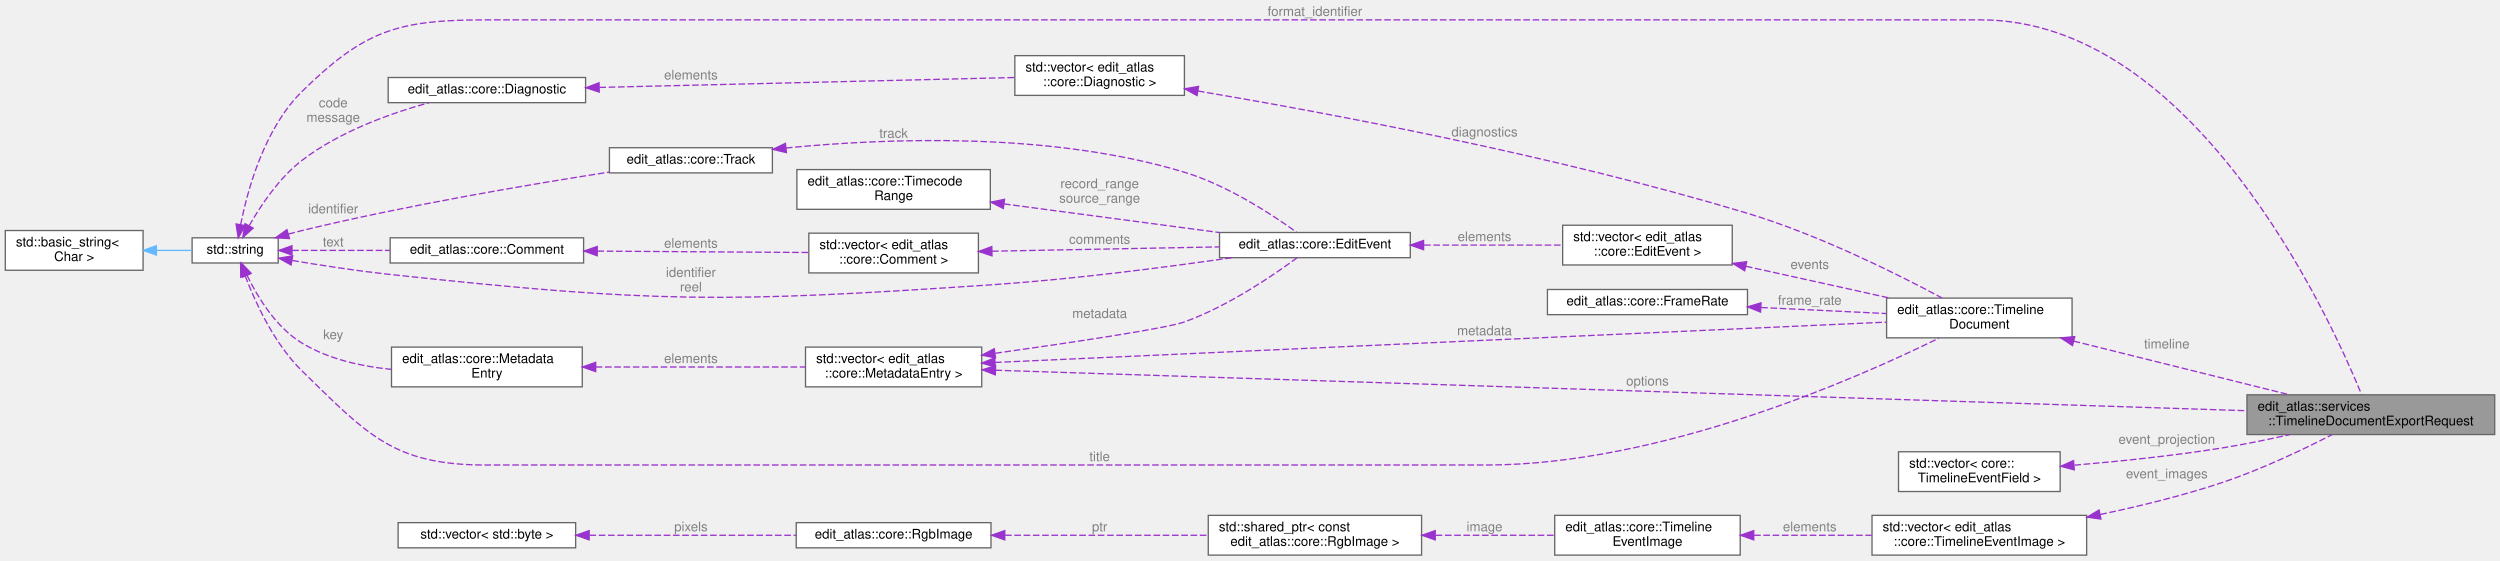
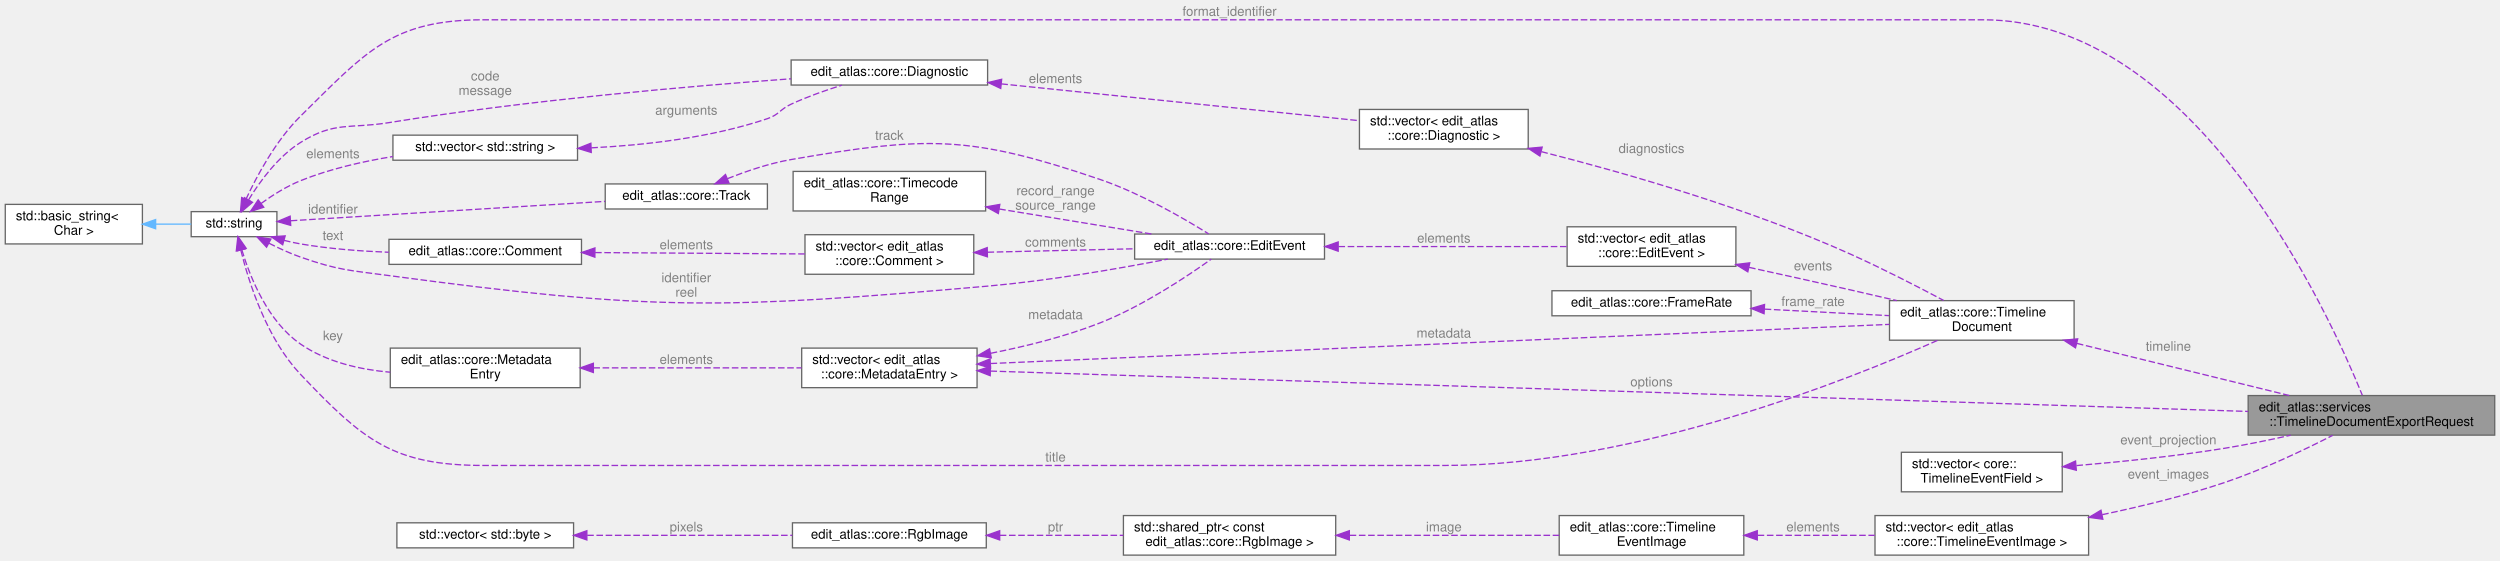
- <svg xmlns="http://www.w3.org/2000/svg" xmlns:xlink="http://www.w3.org/1999/xlink" width="1887pt" height="423pt" viewBox="0.00 0.00 1887.00 423.00">
-   <g id="graph0" class="graph" transform="scale(1 1) rotate(0) translate(4 419)">
+ <svg xmlns="http://www.w3.org/2000/svg" xmlns:xlink="http://www.w3.org/1999/xlink" width="1896pt" height="425pt" viewBox="0.00 0.00 1896.00 425.00">
+   <g id="graph0" class="graph" transform="scale(1 1) rotate(0) translate(4 421)">
    <g id="Node000001" class="node">
      <g id="a_Node000001">
        <a xlink:title="Describes one request to export a timeline to a local file.">
-           <polygon fill="#999999" stroke="#666666" points="1879,-121 1692,-121 1692,-91 1879,-91 1879,-121" />
-           <text text-anchor="start" x="1700" y="-109" font-family="Helvetica,sans-Serif" font-size="10.00">edit_atlas::services</text>
-           <text text-anchor="middle" x="1785.5" y="-98" font-family="Helvetica,sans-Serif" font-size="10.00">::TimelineDocumentExportRequest</text>
+           <polygon fill="#999999" stroke="#666666" points="1888,-121 1701,-121 1701,-91 1888,-91 1888,-121" />
+           <text text-anchor="start" x="1709" y="-109" font-family="Helvetica,sans-Serif" font-size="10.00">edit_atlas::services</text>
+           <text text-anchor="middle" x="1794.5" y="-98" font-family="Helvetica,sans-Serif" font-size="10.00">::TimelineDocumentExportRequest</text>
        </a>
      </g>
    </g>
    <g id="Node000002" class="node">
      <g id="a_Node000002">
        <a xlink:title=" ">
-           <polygon fill="white" stroke="#666666" points="206,-239.5 141,-239.5 141,-220.5 206,-220.5 206,-239.5" />
-           <text text-anchor="middle" x="173.5" y="-227.5" font-family="Helvetica,sans-Serif" font-size="10.00">std::string</text>
+           <polygon fill="white" stroke="#666666" points="206,-260.5 141,-260.5 141,-241.5 206,-241.5 206,-260.5" />
+           <text text-anchor="middle" x="173.5" y="-248.5" font-family="Helvetica,sans-Serif" font-size="10.00">std::string</text>
        </a>
      </g>
    </g>
    <g id="edge1_Node000001_Node000002" class="edge">
      <g id="a_edge1_Node000001_Node000002">
        <a xlink:title=" ">
-           <path fill="none" stroke="#9a32cd" stroke-dasharray="5,2" d="M177.62,-249.36C182.8,-275.53 195.56,-322.11 224,-350 271.17,-396.26 296.43,-404 362.5,-404 362.5,-404 362.5,-404 1491,-404 1651.48,-404 1753.61,-181.91 1778.54,-121.19" />
-           <polygon fill="#9a32cd" stroke="#9a32cd" points="181.06,-248.73 175.84,-239.51 174.17,-249.97 181.06,-248.73" />
-         </a>
-       </g>
-       <text text-anchor="middle" x="988.5" y="-407" font-family="Helvetica,sans-Serif" font-size="10.00" fill="grey"> format_identifier</text>
+           <path fill="none" stroke="#9a32cd" stroke-dasharray="5,2" d="M182.49,-269.78C190.83,-287.69 205.29,-314.58 224,-333 273.73,-381.95 293.22,-406 363,-406 363,-406 363,-406 1500,-406 1661.03,-406 1762.76,-182.42 1787.57,-121.29" />
+           <polygon fill="#9a32cd" stroke="#9a32cd" points="185.68,-268.34 178.41,-260.64 179.29,-271.2 185.68,-268.34" />
+         </a>
+       </g>
+       <text text-anchor="middle" x="928.5" y="-409" font-family="Helvetica,sans-Serif" font-size="10.00" fill="grey"> format_identifier</text>
    </g>
    <g id="Node000004" class="node">
      <g id="a_Node000004">
        <a xlink:href="structedit__atlas_1_1core_1_1TimelineDocument.html" target="_top" xlink:title="A format-independent editorial timeline and its import diagnostics.">
-           <polygon fill="white" stroke="#666666" points="1560,-194 1420,-194 1420,-164 1560,-164 1560,-194" />
-           <text text-anchor="start" x="1428" y="-182" font-family="Helvetica,sans-Serif" font-size="10.00">edit_atlas::core::Timeline</text>
-           <text text-anchor="middle" x="1490" y="-171" font-family="Helvetica,sans-Serif" font-size="10.00">Document</text>
+           <polygon fill="white" stroke="#666666" points="1569,-193 1429,-193 1429,-163 1569,-163 1569,-193" />
+           <text text-anchor="start" x="1437" y="-181" font-family="Helvetica,sans-Serif" font-size="10.00">edit_atlas::core::Timeline</text>
+           <text text-anchor="middle" x="1499" y="-170" font-family="Helvetica,sans-Serif" font-size="10.00">Document</text>
        </a>
      </g>
    </g>
    <g id="edge4_Node000004_Node000002" class="edge">
      <g id="a_edge4_Node000004_Node000002">
        <a xlink:title=" ">
-           <path fill="none" stroke="#9a32cd" stroke-dasharray="5,2" d="M181.08,-210.71C188.73,-190.67 203.05,-159.44 224,-139 273.51,-90.69 293.33,-68 362.5,-68 362.5,-68 362.5,-68 1117.5,-68 1249.77,-68 1397.86,-133.4 1459.56,-163.8" />
-           <polygon fill="#9a32cd" stroke="#9a32cd" points="177.72,-209.71 177.6,-220.3 184.3,-212.1 177.72,-209.71" />
-         </a>
-       </g>
-       <text text-anchor="middle" x="826" y="-71" font-family="Helvetica,sans-Serif" font-size="10.00" fill="grey"> title</text>
+           <path fill="none" stroke="#9a32cd" stroke-dasharray="5,2" d="M178.67,-231.17C184.79,-206.4 198.35,-163.99 224,-137 271.51,-87 294.03,-68 363,-68 363,-68 363,-68 1092,-68 1235.5,-68 1397.91,-132.81 1465.65,-162.94" />
+           <polygon fill="#9a32cd" stroke="#9a32cd" points="175.2,-230.66 176.37,-241.19 182.02,-232.23 175.2,-230.66" />
+         </a>
+       </g>
+       <text text-anchor="middle" x="796.5" y="-71" font-family="Helvetica,sans-Serif" font-size="10.00" fill="grey"> title</text>
    </g>
    <g id="Node000007" class="node">
      <g id="a_Node000007">
        <a xlink:href="structedit__atlas_1_1core_1_1EditEvent.html" target="_top" xlink:title="A single editorial event with source and destination ranges.">
-           <polygon fill="white" stroke="#666666" points="1060.5,-243.5 916.5,-243.5 916.5,-224.5 1060.5,-224.5 1060.5,-243.5" />
-           <text text-anchor="middle" x="988.5" y="-231.5" font-family="Helvetica,sans-Serif" font-size="10.00">edit_atlas::core::EditEvent</text>
+           <polygon fill="white" stroke="#666666" points="1000.5,-243.5 856.5,-243.5 856.5,-224.5 1000.5,-224.5 1000.5,-243.5" />
+           <text text-anchor="middle" x="928.5" y="-231.5" font-family="Helvetica,sans-Serif" font-size="10.00">edit_atlas::core::EditEvent</text>
        </a>
      </g>
    </g>
    <g id="edge8_Node000007_Node000002" class="edge">
      <g id="a_edge8_Node000007_Node000002">
        <a xlink:title=" ">
-           <path fill="none" stroke="#9a32cd" stroke-dasharray="5,2" d="M216.62,-222.39C238.2,-218.74 264.93,-214.61 289,-212 490.08,-190.23 542.21,-190.39 744,-204 806.15,-208.19 876.76,-217.39 925.88,-224.5" />
-           <polygon fill="#9a32cd" stroke="#9a32cd" points="215.73,-218.99 206.47,-224.13 216.92,-225.89 215.73,-218.99" />
-         </a>
-       </g>
-       <text text-anchor="middle" x="517.5" y="-210" font-family="Helvetica,sans-Serif" font-size="10.00" fill="grey"> identifier</text>
-       <text text-anchor="middle" x="517.5" y="-199" font-family="Helvetica,sans-Serif" font-size="10.00" fill="grey">reel</text>
+           <path fill="none" stroke="#9a32cd" stroke-dasharray="5,2" d="M199.99,-236.53C207.54,-232.68 215.95,-228.82 224,-226 252.71,-215.95 260.85,-216.05 291,-212 491.01,-185.15 543.96,-186.37 745,-204 791.86,-208.11 844.85,-217.34 881.62,-224.48" />
+           <polygon fill="#9a32cd" stroke="#9a32cd" points="198.17,-233.53 190.97,-241.31 201.45,-239.72 198.17,-233.53" />
+         </a>
+       </g>
+       <text text-anchor="middle" x="516.5" y="-207" font-family="Helvetica,sans-Serif" font-size="10.00" fill="grey"> identifier</text>
+       <text text-anchor="middle" x="516.5" y="-196" font-family="Helvetica,sans-Serif" font-size="10.00" fill="grey">reel</text>
    </g>
    <g id="Node000008" class="node">
      <g id="a_Node000008">
        <a xlink:href="structedit__atlas_1_1core_1_1Track.html" target="_top" xlink:title="A format-independent track category and its source identifier.">
-           <polygon fill="white" stroke="#666666" points="579,-307.5 456,-307.5 456,-288.5 579,-288.5 579,-307.5" />
-           <text text-anchor="middle" x="517.5" y="-295.5" font-family="Helvetica,sans-Serif" font-size="10.00">edit_atlas::core::Track</text>
+           <polygon fill="white" stroke="#666666" points="578,-281.5 455,-281.5 455,-262.5 578,-262.5 578,-281.5" />
+           <text text-anchor="middle" x="516.5" y="-269.5" font-family="Helvetica,sans-Serif" font-size="10.00">edit_atlas::core::Track</text>
        </a>
      </g>
    </g>
    <g id="edge10_Node000008_Node000002" class="edge">
      <g id="a_edge10_Node000008_Node000002">
        <a xlink:title=" ">
-           <path fill="none" stroke="#9a32cd" stroke-dasharray="5,2" d="M213.65,-242.32C217.14,-243.27 220.62,-244.19 224,-245 303.39,-264.15 396.4,-279.88 455.85,-289.1" />
-           <polygon fill="#9a32cd" stroke="#9a32cd" points="214.5,-238.92 203.93,-239.52 212.57,-245.65 214.5,-238.92" />
-         </a>
-       </g>
-       <text text-anchor="middle" x="247.5" y="-258" font-family="Helvetica,sans-Serif" font-size="10.00" fill="grey"> identifier</text>
+           <path fill="none" stroke="#9a32cd" stroke-dasharray="5,2" d="M216.48,-253.59C276.26,-257.27 386.26,-264.04 454.89,-268.27" />
+           <polygon fill="#9a32cd" stroke="#9a32cd" points="216.47,-250.08 206.27,-252.96 216.04,-257.06 216.47,-250.08" />
+         </a>
+       </g>
+       <text text-anchor="middle" x="248.5" y="-259" font-family="Helvetica,sans-Serif" font-size="10.00" fill="grey"> identifier</text>
    </g>
    <g id="Node000011" class="node">
      <g id="a_Node000011">
        <a xlink:href="structedit__atlas_1_1core_1_1Comment.html" target="_top" xlink:title="A human-authored annotation associated with an edit event.">
-           <polygon fill="white" stroke="#666666" points="436.5,-239.5 290.5,-239.5 290.5,-220.5 436.5,-220.5 436.5,-239.5" />
-           <text text-anchor="middle" x="363.5" y="-227.5" font-family="Helvetica,sans-Serif" font-size="10.00">edit_atlas::core::Comment</text>
+           <polygon fill="white" stroke="#666666" points="437,-239.5 291,-239.5 291,-220.5 437,-220.5 437,-239.5" />
+           <text text-anchor="middle" x="364" y="-227.5" font-family="Helvetica,sans-Serif" font-size="10.00">edit_atlas::core::Comment</text>
        </a>
      </g>
    </g>
    <g id="edge14_Node000011_Node000002" class="edge">
      <g id="a_edge14_Node000011_Node000002">
        <a xlink:title=" ">
-           <path fill="none" stroke="#9a32cd" stroke-dasharray="5,2" d="M216.57,-230C238.24,-230 265.29,-230 290.18,-230" />
-           <polygon fill="#9a32cd" stroke="#9a32cd" points="216.39,-226.5 206.39,-230 216.39,-233.5 216.39,-226.5" />
-         </a>
-       </g>
-       <text text-anchor="middle" x="247.5" y="-233" font-family="Helvetica,sans-Serif" font-size="10.00" fill="grey"> text</text>
+           <path fill="none" stroke="#9a32cd" stroke-dasharray="5,2" d="M211.37,-238.73C215.6,-237.65 219.87,-236.7 224,-236 245.55,-232.33 269.23,-230.5 290.85,-229.68" />
+           <polygon fill="#9a32cd" stroke="#9a32cd" points="210.39,-235.37 201.7,-241.42 212.27,-242.11 210.39,-235.37" />
+         </a>
+       </g>
+       <text text-anchor="middle" x="248.5" y="-239" font-family="Helvetica,sans-Serif" font-size="10.00" fill="grey"> text</text>
    </g>
    <g id="Node000013" class="node">
      <g id="a_Node000013">
        <a xlink:href="structedit__atlas_1_1core_1_1MetadataEntry.html" target="_top" xlink:title="A metadata property.">
-           <polygon fill="white" stroke="#666666" points="435.5,-157 291.5,-157 291.5,-127 435.5,-127 435.5,-157" />
-           <text text-anchor="start" x="299.5" y="-145" font-family="Helvetica,sans-Serif" font-size="10.00">edit_atlas::core::Metadata</text>
-           <text text-anchor="middle" x="363.5" y="-134" font-family="Helvetica,sans-Serif" font-size="10.00">Entry</text>
+           <polygon fill="white" stroke="#666666" points="436,-157 292,-157 292,-127 436,-127 436,-157" />
+           <text text-anchor="start" x="300" y="-145" font-family="Helvetica,sans-Serif" font-size="10.00">edit_atlas::core::Metadata</text>
+           <text text-anchor="middle" x="364" y="-134" font-family="Helvetica,sans-Serif" font-size="10.00">Entry</text>
        </a>
      </g>
    </g>
    <g id="edge17_Node000013_Node000002" class="edge">
      <g id="a_edge17_Node000013_Node000002">
        <a xlink:title=" ">
-           <path fill="none" stroke="#9a32cd" stroke-dasharray="5,2" d="M182.46,-211.16C190.44,-194.77 204.36,-171.83 224,-160 243.94,-147.99 268.4,-142.45 291.19,-140.23" />
-           <polygon fill="#9a32cd" stroke="#9a32cd" points="179.22,-209.81 178.26,-220.37 185.59,-212.72 179.22,-209.81" />
-         </a>
-       </g>
-       <text text-anchor="middle" x="247.5" y="-163" font-family="Helvetica,sans-Serif" font-size="10.00" fill="grey"> key</text>
+           <path fill="none" stroke="#9a32cd" stroke-dasharray="5,2" d="M179.41,-231.44C185.86,-210.15 199.36,-176.88 224,-160 243.67,-146.52 268.65,-140.72 291.99,-138.7" />
+           <polygon fill="#9a32cd" stroke="#9a32cd" points="175.97,-230.77 176.66,-241.34 182.71,-232.64 175.97,-230.77" />
+         </a>
+       </g>
+       <text text-anchor="middle" x="248.5" y="-163" font-family="Helvetica,sans-Serif" font-size="10.00" fill="grey"> key</text>
    </g>
    <g id="Node000015" class="node">
      <g id="a_Node000015">
        <a xlink:href="structedit__atlas_1_1core_1_1Diagnostic.html" target="_top" xlink:title="A machine-identifiable diagnostic with a human-readable explanation.">
-           <polygon fill="white" stroke="#666666" points="438,-360.5 289,-360.5 289,-341.5 438,-341.5 438,-360.5" />
-           <text text-anchor="middle" x="363.5" y="-348.5" font-family="Helvetica,sans-Serif" font-size="10.00">edit_atlas::core::Diagnostic</text>
+           <polygon fill="white" stroke="#666666" points="745,-375.5 596,-375.5 596,-356.5 745,-356.5 745,-375.5" />
+           <text text-anchor="middle" x="670.5" y="-363.5" font-family="Helvetica,sans-Serif" font-size="10.00">edit_atlas::core::Diagnostic</text>
        </a>
      </g>
    </g>
    <g id="edge21_Node000015_Node000002" class="edge">
      <g id="a_edge21_Node000015_Node000002">
        <a xlink:title=" ">
-           <path fill="none" stroke="#9a32cd" stroke-dasharray="5,2" d="M184.11,-248.68C192.74,-263.82 206.69,-284.75 224,-298 252.31,-319.68 290.53,-333.41 319.64,-341.45" />
-           <polygon fill="#9a32cd" stroke="#9a32cd" points="187.08,-246.82 179.23,-239.71 180.93,-250.17 187.08,-246.82" />
-         </a>
-       </g>
-       <text text-anchor="middle" x="247.5" y="-338" font-family="Helvetica,sans-Serif" font-size="10.00" fill="grey"> code</text>
-       <text text-anchor="middle" x="247.5" y="-327" font-family="Helvetica,sans-Serif" font-size="10.00" fill="grey">message</text>
+           <path fill="none" stroke="#9a32cd" stroke-dasharray="5,2" d="M184.57,-269.53C193.2,-283.61 206.92,-302.32 224,-313 249.88,-329.17 260.88,-323.13 291,-328 396.29,-345.01 519.37,-355.68 595.89,-361.24" />
+           <polygon fill="#9a32cd" stroke="#9a32cd" points="187.48,-267.57 179.44,-260.67 181.43,-271.08 187.48,-267.57" />
+         </a>
+       </g>
+       <text text-anchor="middle" x="364" y="-360" font-family="Helvetica,sans-Serif" font-size="10.00" fill="grey"> code</text>
+       <text text-anchor="middle" x="364" y="-349" font-family="Helvetica,sans-Serif" font-size="10.00" fill="grey">message</text>
+     </g>
+     <g id="Node000016" class="node">
+       <g id="a_Node000016">
+         <a xlink:title=" ">
+           <polygon fill="white" stroke="#666666" points="434,-318.5 294,-318.5 294,-299.5 434,-299.5 434,-318.5" />
+           <text text-anchor="middle" x="364" y="-306.5" font-family="Helvetica,sans-Serif" font-size="10.00">std::vector&lt; std::string &gt;</text>
+         </a>
+       </g>
+     </g>
+     <g id="edge23_Node000016_Node000002" class="edge">
+       <g id="a_edge23_Node000016_Node000002">
+         <a xlink:title=" ">
+           <path fill="none" stroke="#9a32cd" stroke-dasharray="5,2" d="M193.92,-266.64C202.65,-272.94 213.37,-279.72 224,-284 245.95,-292.84 271.1,-298.57 293.92,-302.28" />
+           <polygon fill="#9a32cd" stroke="#9a32cd" points="196.02,-263.84 185.93,-260.61 191.8,-269.43 196.02,-263.84" />
+         </a>
+       </g>
+       <text text-anchor="middle" x="248.5" y="-301" font-family="Helvetica,sans-Serif" font-size="10.00" fill="grey"> elements</text>
    </g>
    <g id="Node000003" class="node">
      <g id="a_Node000003">
        <a xlink:title=" ">
-           <polygon fill="white" stroke="#666666" points="104,-245 0,-245 0,-215 104,-215 104,-245" />
-           <text text-anchor="start" x="8" y="-233" font-family="Helvetica,sans-Serif" font-size="10.00">std::basic_string&lt;</text>
-           <text text-anchor="middle" x="52" y="-222" font-family="Helvetica,sans-Serif" font-size="10.00"> Char &gt;</text>
+           <polygon fill="white" stroke="#666666" points="104,-266 0,-266 0,-236 104,-236 104,-266" />
+           <text text-anchor="start" x="8" y="-254" font-family="Helvetica,sans-Serif" font-size="10.00">std::basic_string&lt;</text>
+           <text text-anchor="middle" x="52" y="-243" font-family="Helvetica,sans-Serif" font-size="10.00"> Char &gt;</text>
        </a>
      </g>
    </g>
    <g id="edge2_Node000002_Node000003" class="edge">
      <g id="a_edge2_Node000002_Node000003">
        <a xlink:title=" ">
-           <path fill="none" stroke="#63b8ff" d="M114.1,-230C123.41,-230 132.68,-230 141,-230" />
-           <polygon fill="#63b8ff" stroke="#63b8ff" points="114.03,-226.5 104.03,-230 114.03,-233.5 114.03,-226.5" />
+           <path fill="none" stroke="#63b8ff" d="M114.1,-251C123.41,-251 132.68,-251 141,-251" />
+           <polygon fill="#63b8ff" stroke="#63b8ff" points="114.03,-247.5 104.03,-251 114.03,-254.5 114.03,-247.5" />
        </a>
      </g>
    </g>
    <g id="edge3_Node000001_Node000004" class="edge">
      <g id="a_edge3_Node000001_Node000004">
        <a xlink:title=" ">
-           <path fill="none" stroke="#9a32cd" stroke-dasharray="5,2" d="M1561.17,-161.55C1610.84,-149.19 1676.79,-132.79 1724.12,-121.02" />
-           <polygon fill="#9a32cd" stroke="#9a32cd" points="1560.32,-158.15 1551.46,-163.96 1562.01,-164.95 1560.32,-158.15" />
-         </a>
-       </g>
-       <text text-anchor="middle" x="1631.5" y="-156" font-family="Helvetica,sans-Serif" font-size="10.00" fill="grey"> timeline</text>
+           <path fill="none" stroke="#9a32cd" stroke-dasharray="5,2" d="M1571.11,-160.56C1620.34,-148.48 1685.2,-132.57 1732.16,-121.05" />
+           <polygon fill="#9a32cd" stroke="#9a32cd" points="1570.05,-157.21 1561.17,-162.99 1571.72,-164.01 1570.05,-157.21" />
+         </a>
+       </g>
+       <text text-anchor="middle" x="1640.5" y="-155" font-family="Helvetica,sans-Serif" font-size="10.00" fill="grey"> timeline</text>
    </g>
    <g id="Node000005" class="node">
      <g id="a_Node000005">
        <a xlink:href="classedit__atlas_1_1core_1_1FrameRate.html" target="_top" xlink:title="An exact, positive rational number of frames per second.">
-           <polygon fill="white" stroke="#666666" points="1315,-200.5 1164,-200.5 1164,-181.5 1315,-181.5 1315,-200.5" />
-           <text text-anchor="middle" x="1239.5" y="-188.5" font-family="Helvetica,sans-Serif" font-size="10.00">edit_atlas::core::FrameRate</text>
+           <polygon fill="white" stroke="#666666" points="1324,-200.5 1173,-200.5 1173,-181.5 1324,-181.5 1324,-200.5" />
+           <text text-anchor="middle" x="1248.5" y="-188.5" font-family="Helvetica,sans-Serif" font-size="10.00">edit_atlas::core::FrameRate</text>
        </a>
      </g>
    </g>
    <g id="edge5_Node000004_Node000005" class="edge">
      <g id="a_edge5_Node000004_Node000005">
        <a xlink:title=" ">
-           <path fill="none" stroke="#9a32cd" stroke-dasharray="5,2" d="M1325.33,-186.9C1356.05,-185.42 1390.35,-183.76 1419.59,-182.35" />
-           <polygon fill="#9a32cd" stroke="#9a32cd" points="1324.88,-183.42 1315.06,-187.4 1325.22,-190.41 1324.88,-183.42" />
-         </a>
-       </g>
-       <text text-anchor="middle" x="1362" y="-189" font-family="Helvetica,sans-Serif" font-size="10.00" fill="grey"> frame_rate</text>
+           <path fill="none" stroke="#9a32cd" stroke-dasharray="5,2" d="M1334.33,-186.56C1365.05,-184.96 1399.35,-183.16 1428.59,-181.63" />
+           <polygon fill="#9a32cd" stroke="#9a32cd" points="1333.86,-183.08 1324.06,-187.1 1334.23,-190.07 1333.86,-183.08" />
+         </a>
+       </g>
+       <text text-anchor="middle" x="1371" y="-189" font-family="Helvetica,sans-Serif" font-size="10.00" fill="grey"> frame_rate</text>
    </g>
    <g id="Node000006" class="node">
      <g id="a_Node000006">
        <a xlink:title=" ">
-           <polygon fill="white" stroke="#666666" points="1303.5,-249 1175.5,-249 1175.5,-219 1303.5,-219 1303.5,-249" />
-           <text text-anchor="start" x="1183.5" y="-237" font-family="Helvetica,sans-Serif" font-size="10.00">std::vector&lt; edit_atlas</text>
-           <text text-anchor="middle" x="1239.5" y="-226" font-family="Helvetica,sans-Serif" font-size="10.00">::core::EditEvent &gt;</text>
+           <polygon fill="white" stroke="#666666" points="1312.5,-249 1184.5,-249 1184.5,-219 1312.5,-219 1312.5,-249" />
+           <text text-anchor="start" x="1192.5" y="-237" font-family="Helvetica,sans-Serif" font-size="10.00">std::vector&lt; edit_atlas</text>
+           <text text-anchor="middle" x="1248.5" y="-226" font-family="Helvetica,sans-Serif" font-size="10.00">::core::EditEvent &gt;</text>
        </a>
      </g>
    </g>
    <g id="edge6_Node000004_Node000006" class="edge">
      <g id="a_edge6_Node000004_Node000006">
        <a xlink:title=" ">
-           <path fill="none" stroke="#9a32cd" stroke-dasharray="5,2" d="M1313.82,-218C1338.36,-212.62 1365.87,-206.58 1391,-201 1401.13,-198.75 1411.84,-196.36 1422.32,-194.01" />
-           <polygon fill="#9a32cd" stroke="#9a32cd" points="1312.88,-214.62 1303.86,-220.18 1314.37,-221.46 1312.88,-214.62" />
-         </a>
-       </g>
-       <text text-anchor="middle" x="1362" y="-216" font-family="Helvetica,sans-Serif" font-size="10.00" fill="grey"> events</text>
+           <path fill="none" stroke="#9a32cd" stroke-dasharray="5,2" d="M1322.51,-218.22C1347.14,-212.83 1374.78,-206.72 1400,-201 1411.16,-198.47 1423.03,-195.72 1434.51,-193.04" />
+           <polygon fill="#9a32cd" stroke="#9a32cd" points="1321.54,-214.85 1312.52,-220.4 1323.04,-221.68 1321.54,-214.85" />
+         </a>
+       </g>
+       <text text-anchor="middle" x="1371" y="-216" font-family="Helvetica,sans-Serif" font-size="10.00" fill="grey"> events</text>
    </g>
    <g id="edge7_Node000006_Node000007" class="edge">
      <g id="a_edge7_Node000006_Node000007">
        <a xlink:title=" ">
-           <path fill="none" stroke="#9a32cd" stroke-dasharray="5,2" d="M1070.89,-234C1104.86,-234 1143.71,-234 1175.45,-234" />
-           <polygon fill="#9a32cd" stroke="#9a32cd" points="1070.52,-230.5 1060.52,-234 1070.52,-237.5 1070.52,-230.5" />
-         </a>
-       </g>
-       <text text-anchor="middle" x="1116.5" y="-237" font-family="Helvetica,sans-Serif" font-size="10.00" fill="grey"> elements</text>
+           <path fill="none" stroke="#9a32cd" stroke-dasharray="5,2" d="M1011.09,-234C1065.05,-234 1134.74,-234 1184.45,-234" />
+           <polygon fill="#9a32cd" stroke="#9a32cd" points="1010.87,-230.5 1000.87,-234 1010.87,-237.5 1010.87,-230.5" />
+         </a>
+       </g>
+       <text text-anchor="middle" x="1091" y="-237" font-family="Helvetica,sans-Serif" font-size="10.00" fill="grey"> elements</text>
    </g>
    <g id="edge9_Node000007_Node000008" class="edge">
      <g id="a_edge9_Node000007_Node000008">
        <a xlink:title=" ">
-           <path fill="none" stroke="#9a32cd" stroke-dasharray="5,2" d="M589.21,-307.29C665.29,-314.78 788.96,-319.64 890,-289 922.92,-279.02 956.93,-256.55 974.78,-243.63" />
-           <polygon fill="#9a32cd" stroke="#9a32cd" points="589.56,-303.81 579.25,-306.27 588.84,-310.77 589.56,-303.81" />
+           <path fill="none" stroke="#9a32cd" stroke-dasharray="5,2" d="M547.65,-285.49C561.98,-291.19 579.55,-297.15 596,-300 698.69,-317.77 731.35,-318.6 830,-285 860.92,-274.47 894.04,-255.25 912.62,-243.65" />
+           <polygon fill="#9a32cd" stroke="#9a32cd" points="548.87,-282.21 538.29,-281.63 546.2,-288.68 548.87,-282.21" />
        </a>
      </g>
      <text text-anchor="middle" x="670.5" y="-315" font-family="Helvetica,sans-Serif" font-size="10.00" fill="grey"> track</text>
    </g>
    <g id="Node000009" class="node">
      <g id="a_Node000009">
        <a xlink:href="classedit__atlas_1_1core_1_1TimecodeRange.html" target="_top" xlink:title="A validated half-open timecode range of [start, end_exclusive).">
          <polygon fill="white" stroke="#666666" points="743.5,-291 597.5,-291 597.5,-261 743.5,-261 743.5,-291" />
          <text text-anchor="start" x="605.5" y="-279" font-family="Helvetica,sans-Serif" font-size="10.00">edit_atlas::core::Timecode</text>
          <text text-anchor="middle" x="670.5" y="-268" font-family="Helvetica,sans-Serif" font-size="10.00">Range</text>
        </a>
      </g>
    </g>
    <g id="edge11_Node000007_Node000009" class="edge">
      <g id="a_edge11_Node000007_Node000009">
        <a xlink:title=" ">
-           <path fill="none" stroke="#9a32cd" stroke-dasharray="5,2" d="M753.77,-265.09C794.72,-259.66 844.97,-252.99 890,-247 898.55,-245.86 907.52,-244.67 916.41,-243.48" />
-           <polygon fill="#9a32cd" stroke="#9a32cd" points="753.29,-261.63 743.84,-266.41 754.21,-268.56 753.29,-261.63" />
-         </a>
-       </g>
-       <text text-anchor="middle" x="826" y="-277" font-family="Helvetica,sans-Serif" font-size="10.00" fill="grey"> record_range</text>
-       <text text-anchor="middle" x="826" y="-266" font-family="Helvetica,sans-Serif" font-size="10.00" fill="grey">source_range</text>
+           <path fill="none" stroke="#9a32cd" stroke-dasharray="5,2" d="M753.79,-262.5C791.52,-256.31 835.34,-249.12 869.53,-243.51" />
+           <polygon fill="#9a32cd" stroke="#9a32cd" points="753.13,-259.06 743.83,-264.13 754.27,-265.97 753.13,-259.06" />
+         </a>
+       </g>
+       <text text-anchor="middle" x="796.5" y="-273" font-family="Helvetica,sans-Serif" font-size="10.00" fill="grey"> record_range</text>
+       <text text-anchor="middle" x="796.5" y="-262" font-family="Helvetica,sans-Serif" font-size="10.00" fill="grey">source_range</text>
    </g>
    <g id="Node000010" class="node">
      <g id="a_Node000010">
        <a xlink:title=" ">
          <polygon fill="white" stroke="#666666" points="734.5,-243 606.5,-243 606.5,-213 734.5,-213 734.5,-243" />
          <text text-anchor="start" x="614.5" y="-231" font-family="Helvetica,sans-Serif" font-size="10.00">std::vector&lt; edit_atlas</text>
          <text text-anchor="middle" x="670.5" y="-220" font-family="Helvetica,sans-Serif" font-size="10.00">::core::Comment &gt;</text>
        </a>
      </g>
    </g>
    <g id="edge12_Node000007_Node000010" class="edge">
      <g id="a_edge12_Node000007_Node000010">
        <a xlink:title=" ">
-           <path fill="none" stroke="#9a32cd" stroke-dasharray="5,2" d="M744.78,-229.39C796.45,-230.37 865.27,-231.68 916.43,-232.65" />
-           <polygon fill="#9a32cd" stroke="#9a32cd" points="744.75,-225.89 734.69,-229.2 744.62,-232.89 744.75,-225.89" />
-         </a>
-       </g>
-       <text text-anchor="middle" x="826" y="-235" font-family="Helvetica,sans-Serif" font-size="10.00" fill="grey"> comments</text>
+           <path fill="none" stroke="#9a32cd" stroke-dasharray="5,2" d="M744.94,-229.72C779.95,-230.54 821.66,-231.52 856.37,-232.33" />
+           <polygon fill="#9a32cd" stroke="#9a32cd" points="744.86,-226.22 734.78,-229.48 744.7,-233.22 744.86,-226.22" />
+         </a>
+       </g>
+       <text text-anchor="middle" x="796.5" y="-234" font-family="Helvetica,sans-Serif" font-size="10.00" fill="grey"> comments</text>
    </g>
    <g id="edge13_Node000010_Node000011" class="edge">
      <g id="a_edge13_Node000010_Node000011">
        <a xlink:title=" ">
-           <path fill="none" stroke="#9a32cd" stroke-dasharray="5,2" d="M446.95,-229.46C497.07,-229.13 560.09,-228.72 606.27,-228.41" />
-           <polygon fill="#9a32cd" stroke="#9a32cd" points="446.76,-225.96 436.78,-229.53 446.8,-232.96 446.76,-225.96" />
-         </a>
-       </g>
-       <text text-anchor="middle" x="517.5" y="-232" font-family="Helvetica,sans-Serif" font-size="10.00" fill="grey"> elements</text>
+           <path fill="none" stroke="#9a32cd" stroke-dasharray="5,2" d="M447.31,-229.46C497.35,-229.13 560.27,-228.72 606.37,-228.41" />
+           <polygon fill="#9a32cd" stroke="#9a32cd" points="447.14,-225.96 437.16,-229.53 447.19,-232.96 447.14,-225.96" />
+         </a>
+       </g>
+       <text text-anchor="middle" x="516.5" y="-232" font-family="Helvetica,sans-Serif" font-size="10.00" fill="grey"> elements</text>
    </g>
    <g id="Node000012" class="node">
      <g id="a_Node000012">
        <a xlink:title=" ">
          <polygon fill="white" stroke="#666666" points="737,-157 604,-157 604,-127 737,-127 737,-157" />
          <text text-anchor="start" x="612" y="-145" font-family="Helvetica,sans-Serif" font-size="10.00">std::vector&lt; edit_atlas</text>
          <text text-anchor="middle" x="670.5" y="-134" font-family="Helvetica,sans-Serif" font-size="10.00">::core::MetadataEntry &gt;</text>
        </a>
      </g>
    </g>
-     <g id="edge23_Node000001_Node000012" class="edge">
-       <g id="a_edge23_Node000001_Node000012">
-         <a xlink:title=" ">
-           <path fill="none" stroke="#9a32cd" stroke-dasharray="5,2" d="M747.39,-139.55C945.18,-133.15 1476.04,-115.98 1691.6,-109" />
-           <polygon fill="#9a32cd" stroke="#9a32cd" points="747.26,-136.05 737.38,-139.87 747.49,-143.04 747.26,-136.05" />
-         </a>
-       </g>
-       <text text-anchor="middle" x="1239.5" y="-128" font-family="Helvetica,sans-Serif" font-size="10.00" fill="grey"> options</text>
+     <g id="edge25_Node000001_Node000012" class="edge">
+       <g id="a_edge25_Node000001_Node000012">
+         <a xlink:title=" ">
+           <path fill="none" stroke="#9a32cd" stroke-dasharray="5,2" d="M747.16,-139.57C946.18,-133.19 1483.93,-115.93 1700.88,-108.97" />
+           <polygon fill="#9a32cd" stroke="#9a32cd" points="746.97,-136.08 737.08,-139.9 747.19,-143.07 746.97,-136.08" />
+         </a>
+       </g>
+       <text text-anchor="middle" x="1248.5" y="-128" font-family="Helvetica,sans-Serif" font-size="10.00" fill="grey"> options</text>
    </g>
    <g id="edge18_Node000004_Node000012" class="edge">
      <g id="a_edge18_Node000004_Node000012">
        <a xlink:title=" ">
-           <path fill="none" stroke="#9a32cd" stroke-dasharray="5,2" d="M747.11,-145.42C904.97,-152.57 1267.51,-168.98 1419.72,-175.86" />
-           <polygon fill="#9a32cd" stroke="#9a32cd" points="747.17,-141.92 737.02,-144.97 746.85,-148.91 747.17,-141.92" />
-         </a>
-       </g>
-       <text text-anchor="middle" x="1116.5" y="-166" font-family="Helvetica,sans-Serif" font-size="10.00" fill="grey"> metadata</text>
+           <path fill="none" stroke="#9a32cd" stroke-dasharray="5,2" d="M747.25,-145.3C906.82,-152.25 1275.47,-168.31 1428.97,-174.99" />
+           <polygon fill="#9a32cd" stroke="#9a32cd" points="747.19,-141.79 737.04,-144.85 746.88,-148.79 747.19,-141.79" />
+         </a>
+       </g>
+       <text text-anchor="middle" x="1091" y="-165" font-family="Helvetica,sans-Serif" font-size="10.00" fill="grey"> metadata</text>
    </g>
    <g id="edge15_Node000007_Node000012" class="edge">
      <g id="a_edge15_Node000007_Node000012">
        <a xlink:title=" ">
-           <path fill="none" stroke="#9a32cd" stroke-dasharray="5,2" d="M747.27,-152.35C804.91,-160.46 876.56,-171.16 890,-176 922.99,-187.87 957.24,-211.28 975.05,-224.43" />
-           <polygon fill="#9a32cd" stroke="#9a32cd" points="747.44,-148.84 737.05,-150.91 746.47,-155.77 747.44,-148.84" />
-         </a>
-       </g>
-       <text text-anchor="middle" x="826" y="-179" font-family="Helvetica,sans-Serif" font-size="10.00" fill="grey"> metadata</text>
+           <path fill="none" stroke="#9a32cd" stroke-dasharray="5,2" d="M747.35,-153.07C774.03,-158.32 803.87,-165.74 830,-176 862.45,-188.74 896.64,-211.59 914.65,-224.48" />
+           <polygon fill="#9a32cd" stroke="#9a32cd" points="747.77,-149.59 737.29,-151.17 746.47,-156.47 747.77,-149.59" />
+         </a>
+       </g>
+       <text text-anchor="middle" x="796.5" y="-179" font-family="Helvetica,sans-Serif" font-size="10.00" fill="grey"> metadata</text>
    </g>
    <g id="edge16_Node000012_Node000013" class="edge">
      <g id="a_edge16_Node000012_Node000013">
        <a xlink:title=" ">
-           <path fill="none" stroke="#9a32cd" stroke-dasharray="5,2" d="M445.66,-142C495.18,-142 557.65,-142 604,-142" />
-           <polygon fill="#9a32cd" stroke="#9a32cd" points="445.62,-138.5 435.62,-142 445.62,-145.5 445.62,-138.5" />
-         </a>
-       </g>
-       <text text-anchor="middle" x="517.5" y="-145" font-family="Helvetica,sans-Serif" font-size="10.00" fill="grey"> elements</text>
+           <path fill="none" stroke="#9a32cd" stroke-dasharray="5,2" d="M446.01,-142C495.36,-142 557.59,-142 603.85,-142" />
+           <polygon fill="#9a32cd" stroke="#9a32cd" points="446.01,-138.5 436.01,-142 446.01,-145.5 446.01,-138.5" />
+         </a>
+       </g>
+       <text text-anchor="middle" x="516.5" y="-145" font-family="Helvetica,sans-Serif" font-size="10.00" fill="grey"> elements</text>
    </g>
    <g id="Node000014" class="node">
      <g id="a_Node000014">
        <a xlink:title=" ">
-           <polygon fill="white" stroke="#666666" points="890,-377 762,-377 762,-347 890,-347 890,-377" />
-           <text text-anchor="start" x="770" y="-365" font-family="Helvetica,sans-Serif" font-size="10.00">std::vector&lt; edit_atlas</text>
-           <text text-anchor="middle" x="826" y="-354" font-family="Helvetica,sans-Serif" font-size="10.00">::core::Diagnostic &gt;</text>
+           <polygon fill="white" stroke="#666666" points="1155,-338 1027,-338 1027,-308 1155,-308 1155,-338" />
+           <text text-anchor="start" x="1035" y="-326" font-family="Helvetica,sans-Serif" font-size="10.00">std::vector&lt; edit_atlas</text>
+           <text text-anchor="middle" x="1091" y="-315" font-family="Helvetica,sans-Serif" font-size="10.00">::core::Diagnostic &gt;</text>
        </a>
      </g>
    </g>
    <g id="edge19_Node000004_Node000014" class="edge">
      <g id="a_edge19_Node000004_Node000014">
        <a xlink:title=" ">
-           <path fill="none" stroke="#9a32cd" stroke-dasharray="5,2" d="M900.17,-350.32C996.45,-334.05 1170.42,-301.61 1315,-258 1369.16,-241.66 1428.36,-212.05 1461.86,-194.08" />
-           <polygon fill="#9a32cd" stroke="#9a32cd" points="899.52,-346.87 890.24,-351.98 900.68,-353.78 899.52,-346.87" />
-         </a>
-       </g>
-       <text text-anchor="middle" x="1116.5" y="-316" font-family="Helvetica,sans-Serif" font-size="10.00" fill="grey"> diagnostics</text>
+           <path fill="none" stroke="#9a32cd" stroke-dasharray="5,2" d="M1164.97,-305.98C1228.58,-289.87 1322.53,-262.95 1400,-228 1424.03,-217.16 1450.63,-203.48 1470.04,-193.17" />
+           <polygon fill="#9a32cd" stroke="#9a32cd" points="1163.87,-302.65 1155.02,-308.48 1165.58,-309.44 1163.87,-302.65" />
+         </a>
+       </g>
+       <text text-anchor="middle" x="1248.5" y="-305" font-family="Helvetica,sans-Serif" font-size="10.00" fill="grey"> diagnostics</text>
    </g>
    <g id="edge20_Node000014_Node000015" class="edge">
      <g id="a_edge20_Node000014_Node000015">
        <a xlink:title=" ">
-           <path fill="none" stroke="#9a32cd" stroke-dasharray="5,2" d="M448.44,-353.01C538.81,-355.16 680.5,-358.55 761.86,-360.49" />
-           <polygon fill="#9a32cd" stroke="#9a32cd" points="448.31,-349.5 438.23,-352.76 448.15,-356.5 448.31,-349.5" />
-         </a>
-       </g>
-       <text text-anchor="middle" x="517.5" y="-359" font-family="Helvetica,sans-Serif" font-size="10.00" fill="grey"> elements</text>
-     </g>
-     <g id="Node000016" class="node">
-       <g id="a_Node000016">
-         <a xlink:title=" ">
-           <polygon fill="white" stroke="#666666" points="1551,-78 1429,-78 1429,-48 1551,-48 1551,-78" />
-           <text text-anchor="start" x="1437" y="-66" font-family="Helvetica,sans-Serif" font-size="10.00">std::vector&lt; core::</text>
-           <text text-anchor="middle" x="1490" y="-55" font-family="Helvetica,sans-Serif" font-size="10.00">TimelineEventField &gt;</text>
-         </a>
-       </g>
-     </g>
-     <g id="edge22_Node000001_Node000016" class="edge">
-       <g id="a_edge22_Node000001_Node000016">
-         <a xlink:title=" ">
-           <path fill="none" stroke="#9a32cd" stroke-dasharray="5,2" d="M1561.74,-67.89C1595.8,-70.77 1637.16,-75.04 1674,-81 1690.41,-83.65 1708.02,-87.28 1724.26,-90.94" />
-           <polygon fill="#9a32cd" stroke="#9a32cd" points="1561.67,-64.37 1551.41,-67.04 1561.09,-71.35 1561.67,-64.37" />
-         </a>
-       </g>
-       <text text-anchor="middle" x="1631.5" y="-84" font-family="Helvetica,sans-Serif" font-size="10.00" fill="grey"> event_projection</text>
+           <path fill="none" stroke="#9a32cd" stroke-dasharray="5,2" d="M755.41,-357.38C835.51,-349.15 954.41,-336.93 1026.79,-329.49" />
+           <polygon fill="#9a32cd" stroke="#9a32cd" points="754.95,-353.91 745.36,-358.41 755.66,-360.87 754.95,-353.91" />
+         </a>
+       </g>
+       <text text-anchor="middle" x="796.5" y="-358" font-family="Helvetica,sans-Serif" font-size="10.00" fill="grey"> elements</text>
+     </g>
+     <g id="edge22_Node000015_Node000016" class="edge">
+       <g id="a_edge22_Node000015_Node000016">
+         <a xlink:title=" ">
+           <path fill="none" stroke="#9a32cd" stroke-dasharray="5,2" d="M444.44,-308.88C485.28,-310.88 535.3,-316.58 578,-331 586.88,-334 587.49,-338.07 596,-342 608.19,-347.62 622.07,-352.51 634.46,-356.39" />
+           <polygon fill="#9a32cd" stroke="#9a32cd" points="444.41,-305.38 434.27,-308.45 444.11,-312.37 444.41,-305.38" />
+         </a>
+       </g>
+       <text text-anchor="middle" x="516.5" y="-334" font-family="Helvetica,sans-Serif" font-size="10.00" fill="grey"> arguments</text>
    </g>
    <g id="Node000017" class="node">
      <g id="a_Node000017">
        <a xlink:title=" ">
-           <polygon fill="white" stroke="#666666" points="1571,-30 1409,-30 1409,0 1571,0 1571,-30" />
-           <text text-anchor="start" x="1417" y="-18" font-family="Helvetica,sans-Serif" font-size="10.00">std::vector&lt; edit_atlas</text>
-           <text text-anchor="middle" x="1490" y="-7" font-family="Helvetica,sans-Serif" font-size="10.00">::core::TimelineEventImage &gt;</text>
+           <polygon fill="white" stroke="#666666" points="1560,-78 1438,-78 1438,-48 1560,-48 1560,-78" />
+           <text text-anchor="start" x="1446" y="-66" font-family="Helvetica,sans-Serif" font-size="10.00">std::vector&lt; core::</text>
+           <text text-anchor="middle" x="1499" y="-55" font-family="Helvetica,sans-Serif" font-size="10.00">TimelineEventField &gt;</text>
        </a>
      </g>
    </g>
    <g id="edge24_Node000001_Node000017" class="edge">
      <g id="a_edge24_Node000001_Node000017">
        <a xlink:title=" ">
-           <path fill="none" stroke="#9a32cd" stroke-dasharray="5,2" d="M1581.29,-30.68C1611.18,-36.94 1644.36,-45.05 1674,-55 1702.84,-64.68 1734.2,-79.61 1756.12,-90.82" />
-           <polygon fill="#9a32cd" stroke="#9a32cd" points="1581.79,-27.21 1571.29,-28.63 1580.38,-34.06 1581.79,-27.21" />
-         </a>
-       </g>
-       <text text-anchor="middle" x="1631.5" y="-58" font-family="Helvetica,sans-Serif" font-size="10.00" fill="grey"> event_images</text>
+           <path fill="none" stroke="#9a32cd" stroke-dasharray="5,2" d="M1570.74,-67.89C1604.8,-70.77 1646.16,-75.04 1683,-81 1699.41,-83.65 1717.02,-87.28 1733.26,-90.94" />
+           <polygon fill="#9a32cd" stroke="#9a32cd" points="1570.67,-64.37 1560.41,-67.04 1570.09,-71.35 1570.67,-64.37" />
+         </a>
+       </g>
+       <text text-anchor="middle" x="1640.5" y="-84" font-family="Helvetica,sans-Serif" font-size="10.00" fill="grey"> event_projection</text>
    </g>
    <g id="Node000018" class="node">
      <g id="a_Node000018">
-         <a xlink:href="structedit__atlas_1_1core_1_1TimelineEventImage.html" target="_top" xlink:title="Associates an immutable RGB image with one event in an export document.">
-           <polygon fill="white" stroke="#666666" points="1309.5,-30 1169.5,-30 1169.5,0 1309.5,0 1309.5,-30" />
-           <text text-anchor="start" x="1177.5" y="-18" font-family="Helvetica,sans-Serif" font-size="10.00">edit_atlas::core::Timeline</text>
-           <text text-anchor="middle" x="1239.5" y="-7" font-family="Helvetica,sans-Serif" font-size="10.00">EventImage</text>
-         </a>
-       </g>
-     </g>
-     <g id="edge25_Node000017_Node000018" class="edge">
-       <g id="a_edge25_Node000017_Node000018">
-         <a xlink:title=" ">
-           <path fill="none" stroke="#9a32cd" stroke-dasharray="5,2" d="M1319.99,-15C1348.35,-15 1380.31,-15 1408.73,-15" />
-           <polygon fill="#9a32cd" stroke="#9a32cd" points="1319.72,-11.5 1309.72,-15 1319.72,-18.5 1319.72,-11.5" />
-         </a>
-       </g>
-       <text text-anchor="middle" x="1362" y="-18" font-family="Helvetica,sans-Serif" font-size="10.00" fill="grey"> elements</text>
+         <a xlink:title=" ">
+           <polygon fill="white" stroke="#666666" points="1580,-30 1418,-30 1418,0 1580,0 1580,-30" />
+           <text text-anchor="start" x="1426" y="-18" font-family="Helvetica,sans-Serif" font-size="10.00">std::vector&lt; edit_atlas</text>
+           <text text-anchor="middle" x="1499" y="-7" font-family="Helvetica,sans-Serif" font-size="10.00">::core::TimelineEventImage &gt;</text>
+         </a>
+       </g>
+     </g>
+     <g id="edge26_Node000001_Node000018" class="edge">
+       <g id="a_edge26_Node000001_Node000018">
+         <a xlink:title=" ">
+           <path fill="none" stroke="#9a32cd" stroke-dasharray="5,2" d="M1590.29,-30.68C1620.18,-36.94 1653.36,-45.05 1683,-55 1711.84,-64.68 1743.2,-79.61 1765.12,-90.82" />
+           <polygon fill="#9a32cd" stroke="#9a32cd" points="1590.79,-27.21 1580.29,-28.63 1589.38,-34.06 1590.79,-27.21" />
+         </a>
+       </g>
+       <text text-anchor="middle" x="1640.5" y="-58" font-family="Helvetica,sans-Serif" font-size="10.00" fill="grey"> event_images</text>
    </g>
    <g id="Node000019" class="node">
      <g id="a_Node000019">
-         <a xlink:title=" ">
-           <polygon fill="white" stroke="#666666" points="1069,-30 908,-30 908,0 1069,0 1069,-30" />
-           <text text-anchor="start" x="916" y="-18" font-family="Helvetica,sans-Serif" font-size="10.00">std::shared_ptr&lt; const</text>
-           <text text-anchor="middle" x="988.5" y="-7" font-family="Helvetica,sans-Serif" font-size="10.00"> edit_atlas::core::RgbImage &gt;</text>
-         </a>
-       </g>
-     </g>
-     <g id="edge26_Node000018_Node000019" class="edge">
-       <g id="a_edge26_Node000018_Node000019">
-         <a xlink:title=" ">
-           <path fill="none" stroke="#9a32cd" stroke-dasharray="5,2" d="M1079.63,-15C1109.15,-15 1141.46,-15 1169.2,-15" />
-           <polygon fill="#9a32cd" stroke="#9a32cd" points="1079.31,-11.5 1069.31,-15 1079.31,-18.5 1079.31,-11.5" />
-         </a>
-       </g>
-       <text text-anchor="middle" x="1116.5" y="-18" font-family="Helvetica,sans-Serif" font-size="10.00" fill="grey"> image</text>
+         <a xlink:href="structedit__atlas_1_1core_1_1TimelineEventImage.html" target="_top" xlink:title="Associates an immutable RGB image with one event in an export document.">
+           <polygon fill="white" stroke="#666666" points="1318.5,-30 1178.5,-30 1178.5,0 1318.5,0 1318.5,-30" />
+           <text text-anchor="start" x="1186.5" y="-18" font-family="Helvetica,sans-Serif" font-size="10.00">edit_atlas::core::Timeline</text>
+           <text text-anchor="middle" x="1248.5" y="-7" font-family="Helvetica,sans-Serif" font-size="10.00">EventImage</text>
+         </a>
+       </g>
+     </g>
+     <g id="edge27_Node000018_Node000019" class="edge">
+       <g id="a_edge27_Node000018_Node000019">
+         <a xlink:title=" ">
+           <path fill="none" stroke="#9a32cd" stroke-dasharray="5,2" d="M1328.99,-15C1357.35,-15 1389.31,-15 1417.73,-15" />
+           <polygon fill="#9a32cd" stroke="#9a32cd" points="1328.72,-11.5 1318.72,-15 1328.72,-18.5 1328.72,-11.5" />
+         </a>
+       </g>
+       <text text-anchor="middle" x="1371" y="-18" font-family="Helvetica,sans-Serif" font-size="10.00" fill="grey"> elements</text>
    </g>
    <g id="Node000020" class="node">
      <g id="a_Node000020">
+         <a xlink:title=" ">
+           <polygon fill="white" stroke="#666666" points="1009,-30 848,-30 848,0 1009,0 1009,-30" />
+           <text text-anchor="start" x="856" y="-18" font-family="Helvetica,sans-Serif" font-size="10.00">std::shared_ptr&lt; const</text>
+           <text text-anchor="middle" x="928.5" y="-7" font-family="Helvetica,sans-Serif" font-size="10.00"> edit_atlas::core::RgbImage &gt;</text>
+         </a>
+       </g>
+     </g>
+     <g id="edge28_Node000019_Node000020" class="edge">
+       <g id="a_edge28_Node000019_Node000020">
+         <a xlink:title=" ">
+           <path fill="none" stroke="#9a32cd" stroke-dasharray="5,2" d="M1019.58,-15C1070,-15 1131.88,-15 1178.43,-15" />
+           <polygon fill="#9a32cd" stroke="#9a32cd" points="1019.33,-11.5 1009.33,-15 1019.33,-18.5 1019.33,-11.5" />
+         </a>
+       </g>
+       <text text-anchor="middle" x="1091" y="-18" font-family="Helvetica,sans-Serif" font-size="10.00" fill="grey"> image</text>
+     </g>
+     <g id="Node000021" class="node">
+       <g id="a_Node000021">
        <a xlink:href="structedit__atlas_1_1core_1_1RgbImage.html" target="_top" xlink:title="An owned top-to-bottom packed RGB24 image.">
          <polygon fill="white" stroke="#666666" points="744,-24.5 597,-24.5 597,-5.5 744,-5.5 744,-24.5" />
          <text text-anchor="middle" x="670.5" y="-12.5" font-family="Helvetica,sans-Serif" font-size="10.00">edit_atlas::core::RgbImage</text>
        </a>
      </g>
    </g>
-     <g id="edge27_Node000019_Node000020" class="edge">
-       <g id="a_edge27_Node000019_Node000020">
-         <a xlink:title=" ">
-           <path fill="none" stroke="#9a32cd" stroke-dasharray="5,2" d="M754.62,-15C801.97,-15 860.99,-15 907.77,-15" />
-           <polygon fill="#9a32cd" stroke="#9a32cd" points="754.39,-11.5 744.39,-15 754.39,-18.5 754.39,-11.5" />
-         </a>
-       </g>
-       <text text-anchor="middle" x="826" y="-18" font-family="Helvetica,sans-Serif" font-size="10.00" fill="grey"> ptr</text>
-     </g>
-     <g id="Node000021" class="node">
-       <g id="a_Node000021">
-         <a xlink:title=" ">
-           <polygon fill="white" stroke="#666666" points="430.5,-24.5 296.5,-24.5 296.5,-5.5 430.5,-5.5 430.5,-24.5" />
-           <text text-anchor="middle" x="363.5" y="-12.5" font-family="Helvetica,sans-Serif" font-size="10.00">std::vector&lt; std::byte &gt;</text>
-         </a>
-       </g>
-     </g>
-     <g id="edge28_Node000020_Node000021" class="edge">
-       <g id="a_edge28_Node000020_Node000021">
-         <a xlink:title=" ">
-           <path fill="none" stroke="#9a32cd" stroke-dasharray="5,2" d="M440.96,-15C488.69,-15 549.77,-15 596.78,-15" />
-           <polygon fill="#9a32cd" stroke="#9a32cd" points="440.68,-11.5 430.68,-15 440.68,-18.5 440.68,-11.5" />
-         </a>
-       </g>
-       <text text-anchor="middle" x="517.5" y="-18" font-family="Helvetica,sans-Serif" font-size="10.00" fill="grey"> pixels</text>
+     <g id="edge29_Node000020_Node000021" class="edge">
+       <g id="a_edge29_Node000020_Node000021">
+         <a xlink:title=" ">
+           <path fill="none" stroke="#9a32cd" stroke-dasharray="5,2" d="M754.21,-15C784.26,-15 818.13,-15 847.91,-15" />
+           <polygon fill="#9a32cd" stroke="#9a32cd" points="754.17,-11.5 744.17,-15 754.17,-18.5 754.17,-11.5" />
+         </a>
+       </g>
+       <text text-anchor="middle" x="796.5" y="-18" font-family="Helvetica,sans-Serif" font-size="10.00" fill="grey"> ptr</text>
+     </g>
+     <g id="Node000022" class="node">
+       <g id="a_Node000022">
+         <a xlink:title=" ">
+           <polygon fill="white" stroke="#666666" points="431,-24.5 297,-24.5 297,-5.5 431,-5.5 431,-24.5" />
+           <text text-anchor="middle" x="364" y="-12.5" font-family="Helvetica,sans-Serif" font-size="10.00">std::vector&lt; std::byte &gt;</text>
+         </a>
+       </g>
+     </g>
+     <g id="edge30_Node000021_Node000022" class="edge">
+       <g id="a_edge30_Node000021_Node000022">
+         <a xlink:title=" ">
+           <path fill="none" stroke="#9a32cd" stroke-dasharray="5,2" d="M441.33,-15C488.99,-15 549.97,-15 596.9,-15" />
+           <polygon fill="#9a32cd" stroke="#9a32cd" points="441.07,-11.5 431.07,-15 441.07,-18.5 441.07,-11.5" />
+         </a>
+       </g>
+       <text text-anchor="middle" x="516.5" y="-18" font-family="Helvetica,sans-Serif" font-size="10.00" fill="grey"> pixels</text>
    </g>
  </g>
</svg>
